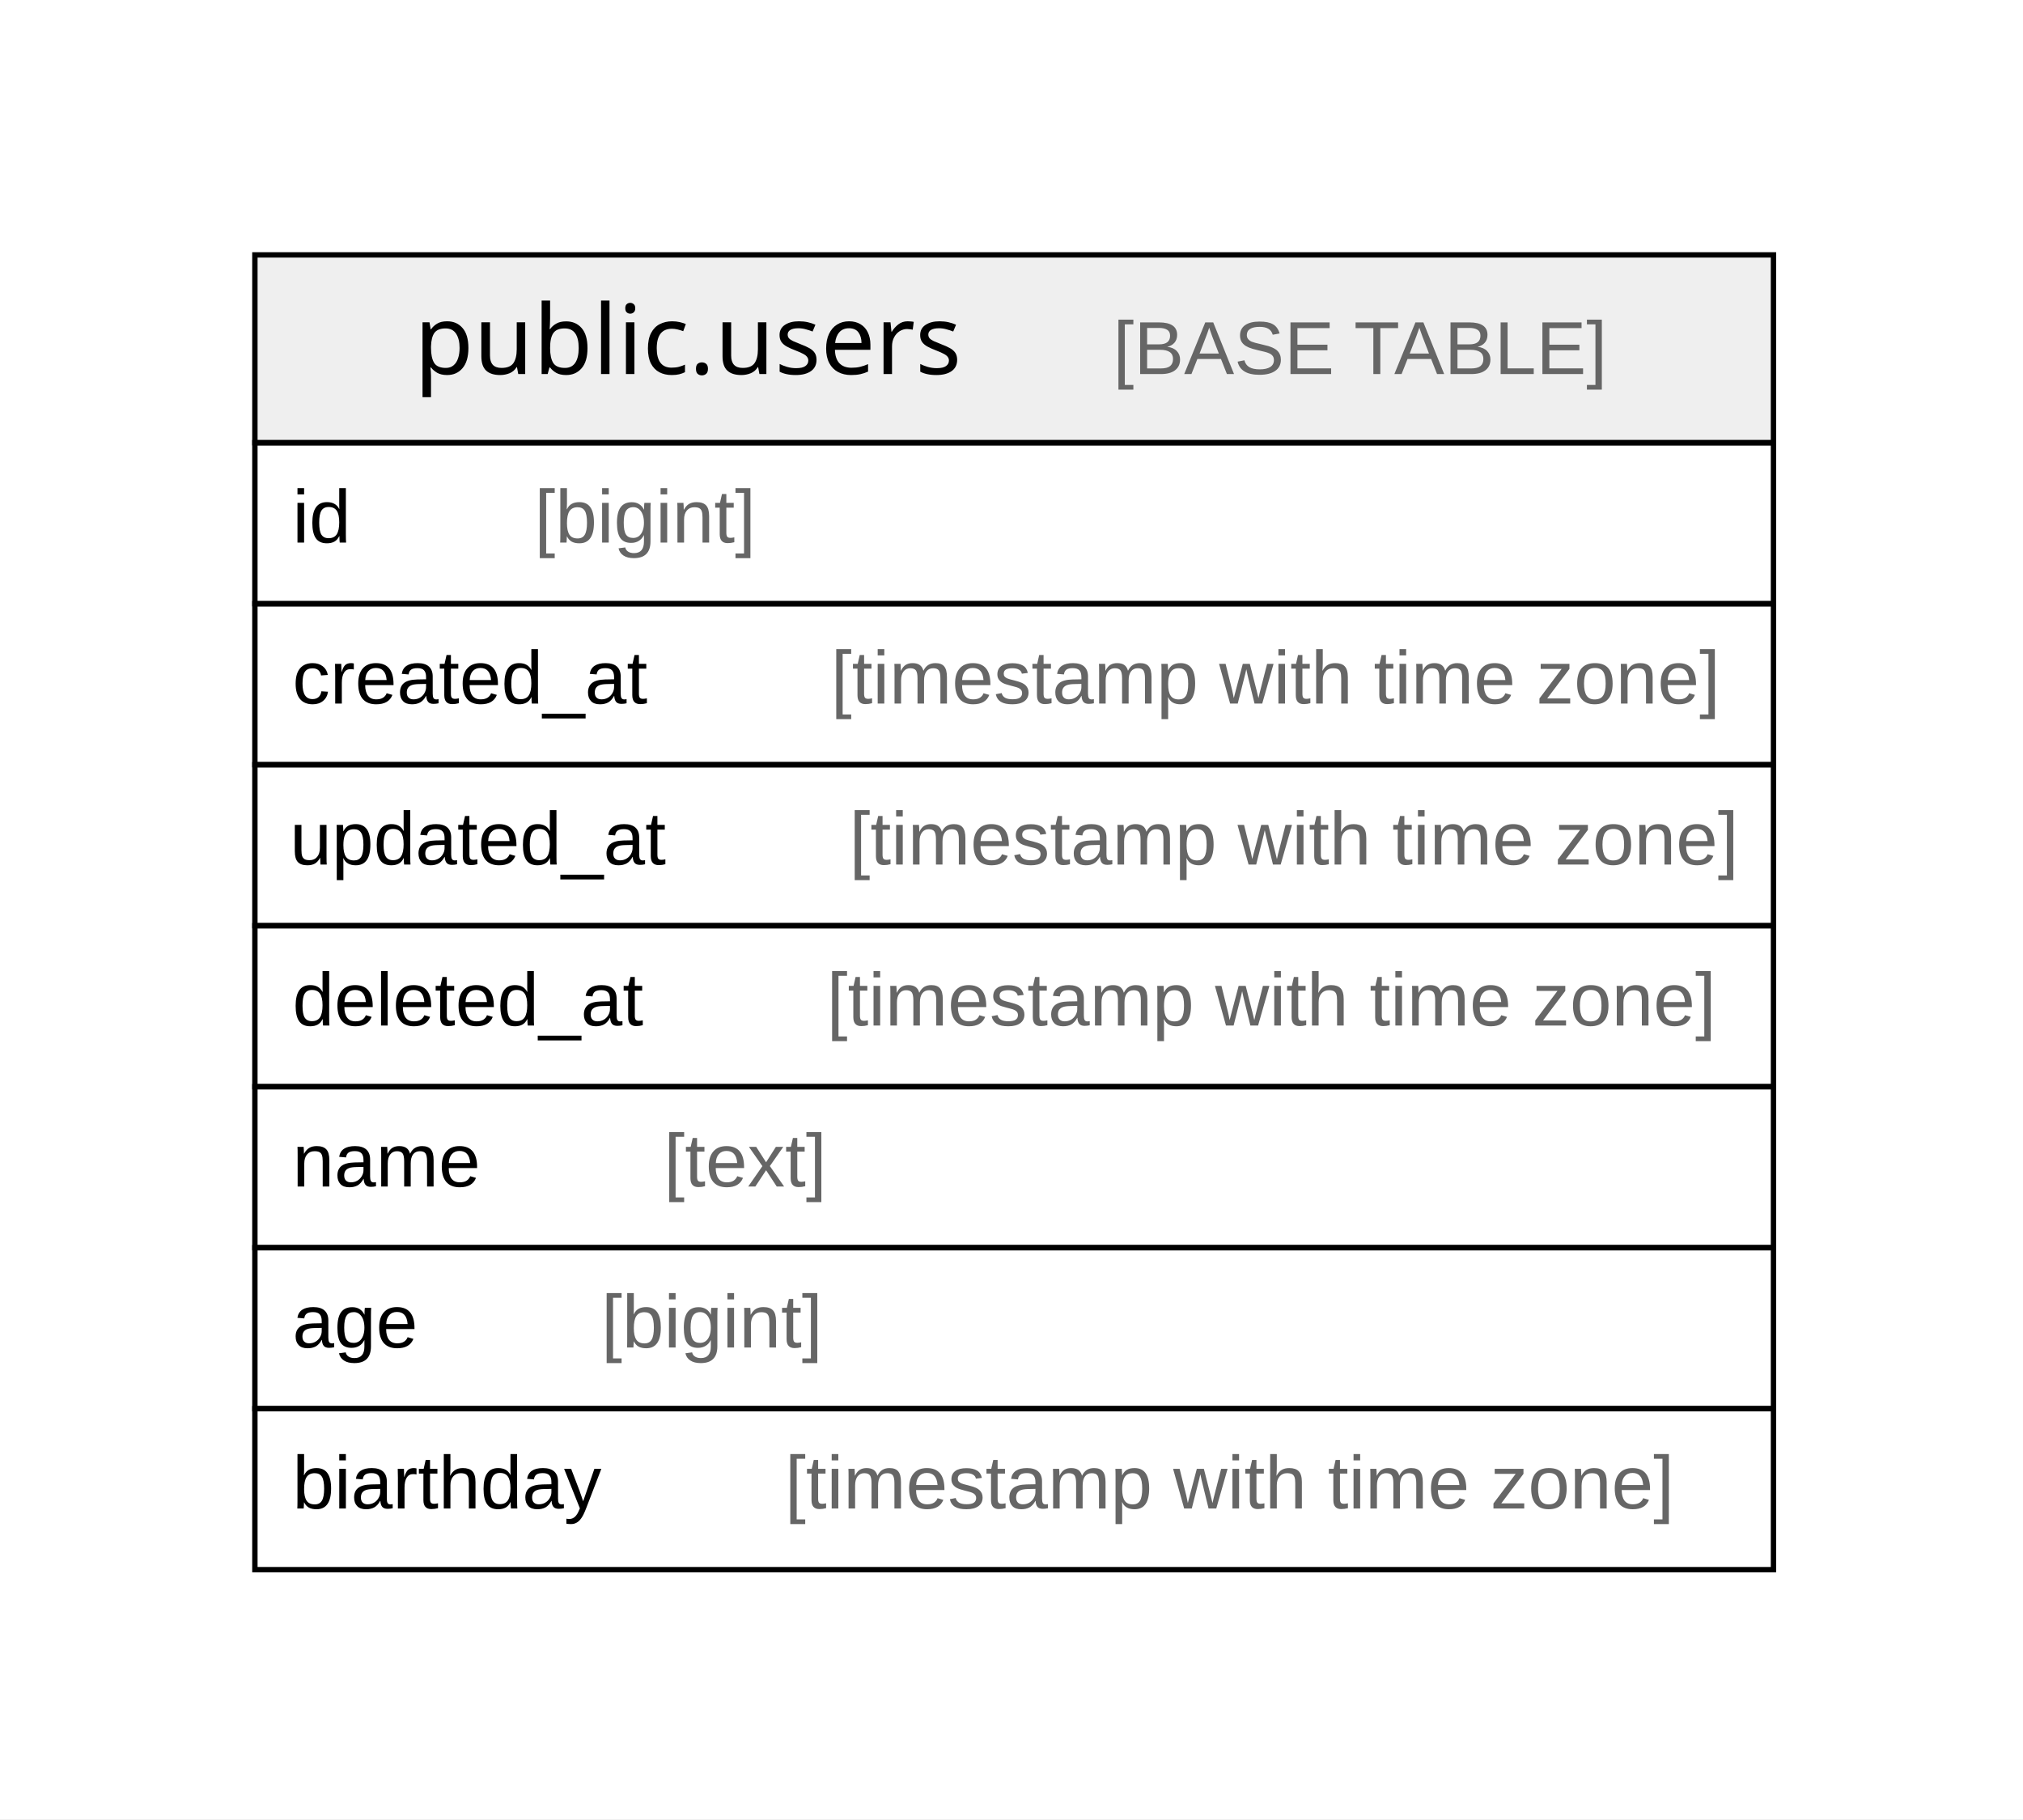
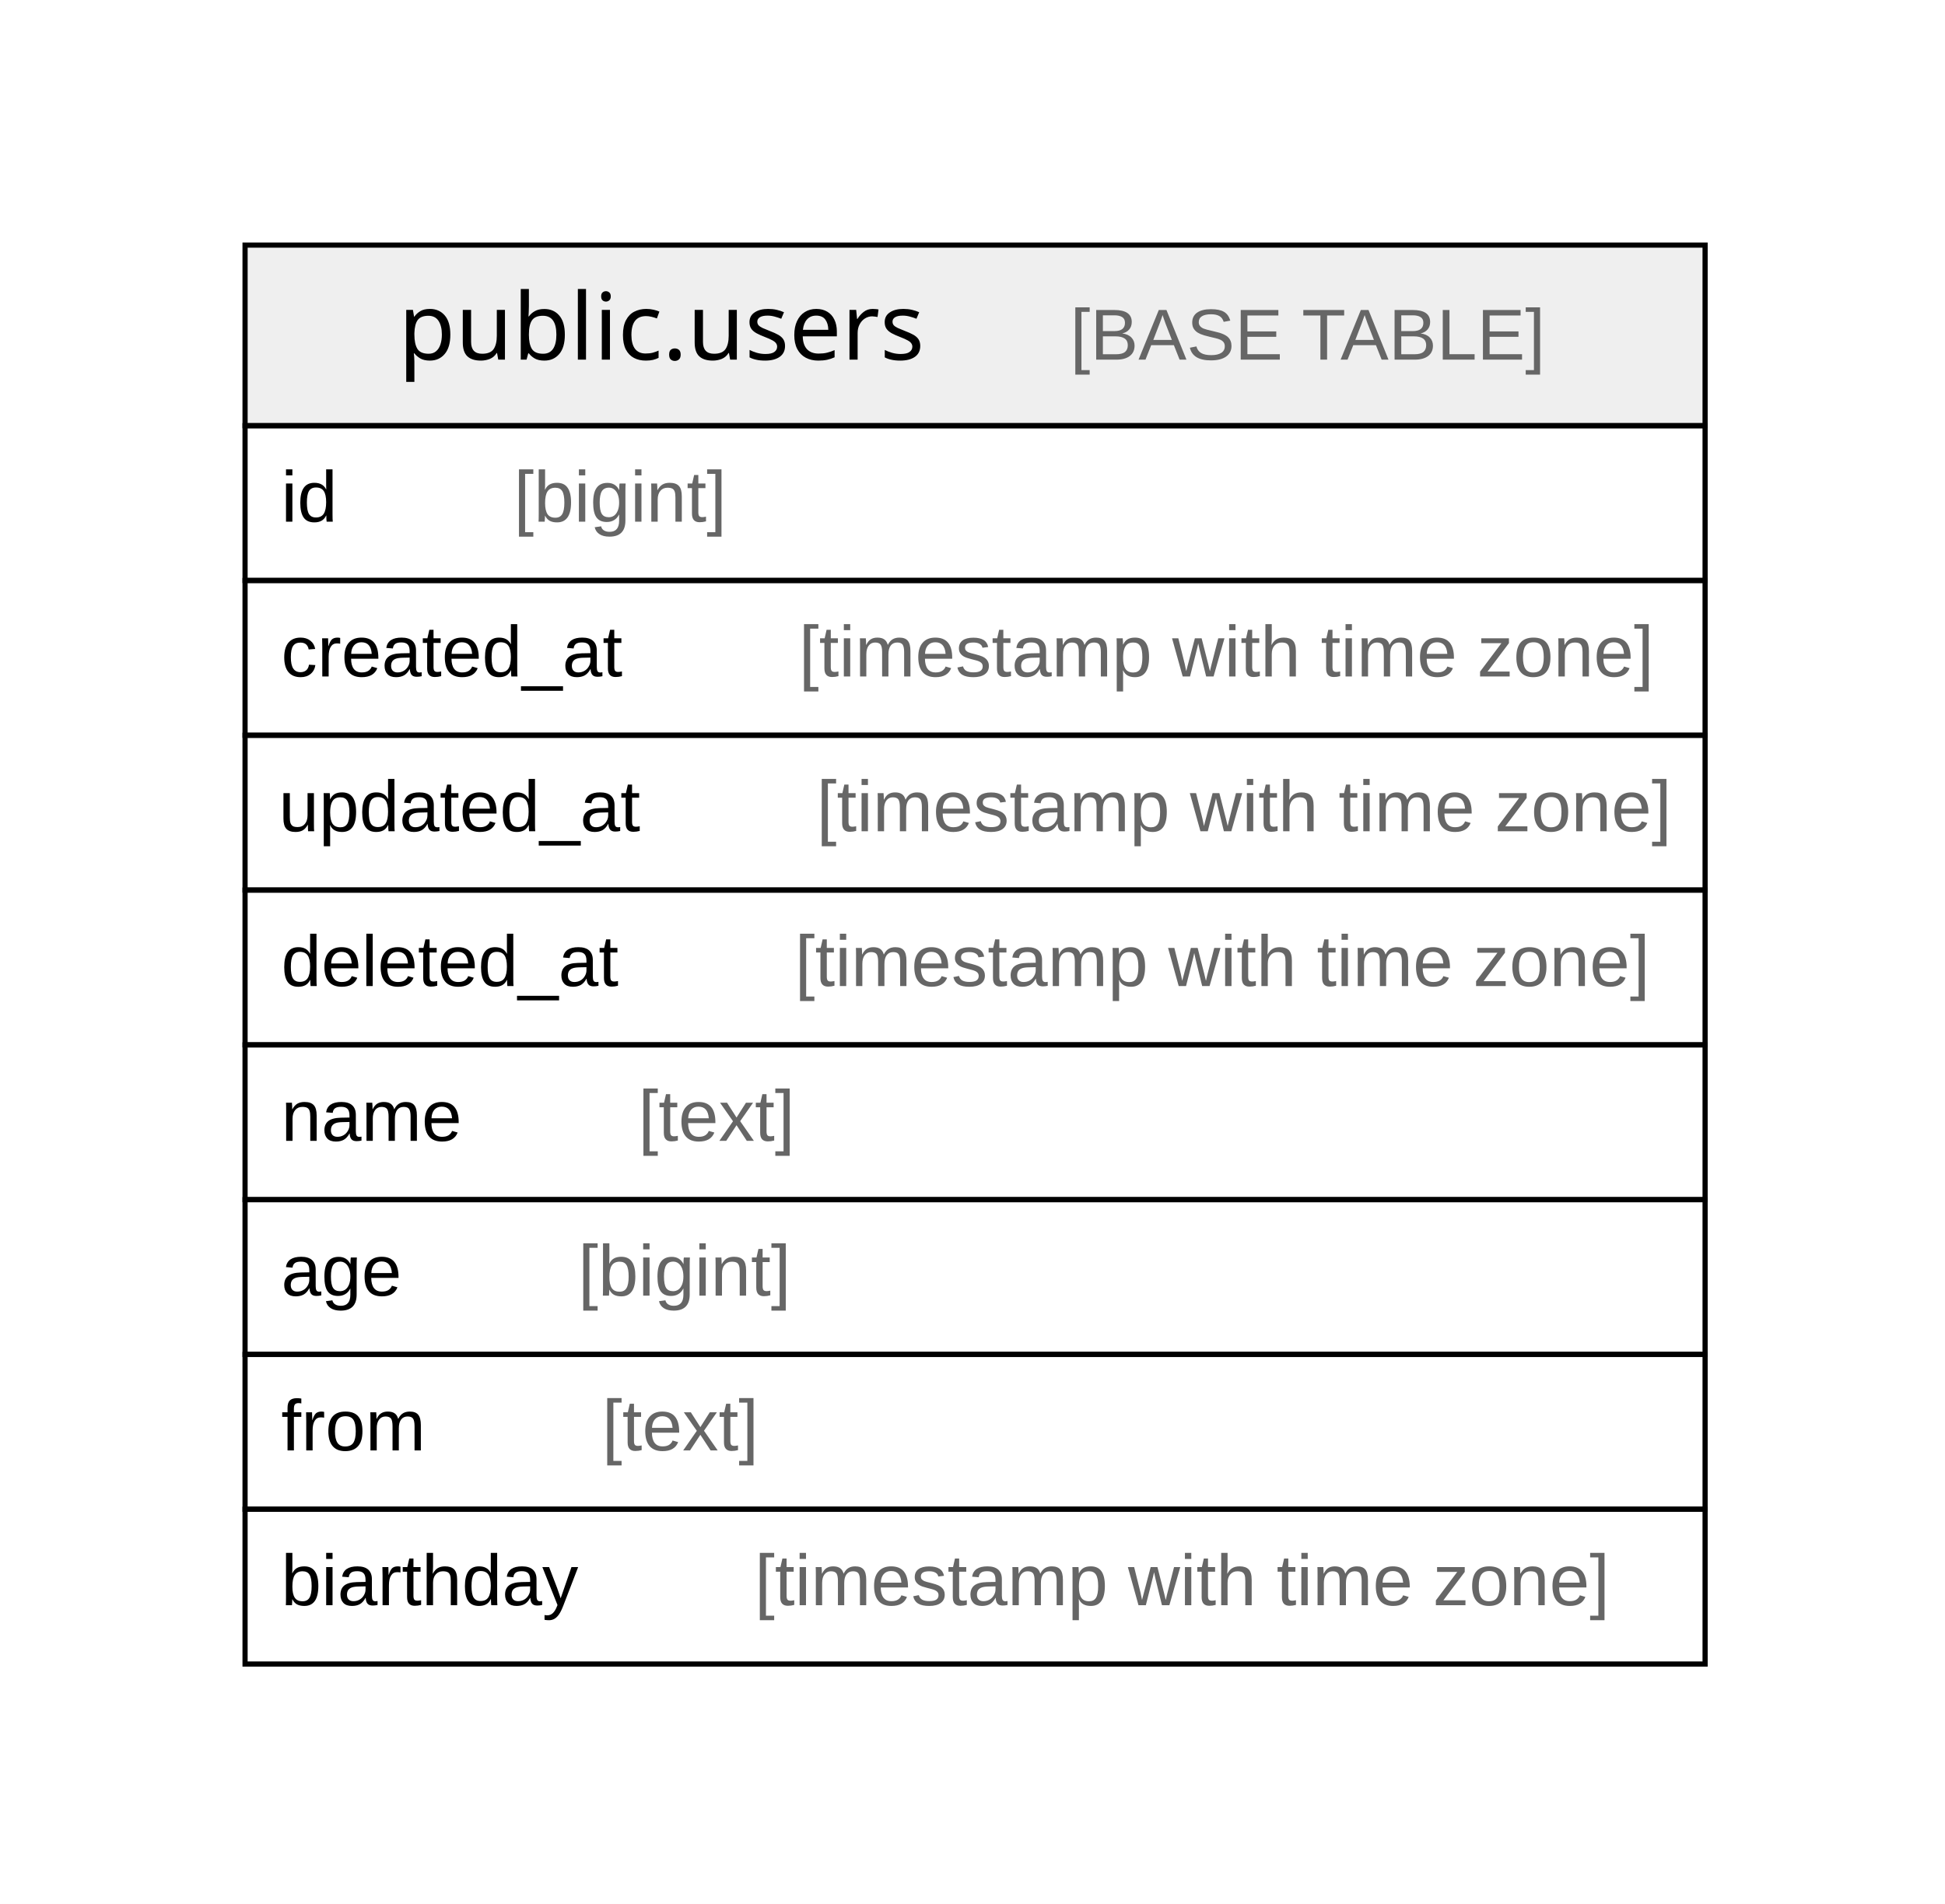
- <svg xmlns="http://www.w3.org/2000/svg" width="377pt" height="339pt" viewBox="0.00 0.00 377.00 339.00">
-   <g id="graph0" class="graph" transform="scale(1 1) rotate(0) translate(4 335)">
-     <polygon fill="#ffffff" stroke="transparent" points="-4,4 -4,-335 373,-335 373,4 -4,4" />
+ <svg xmlns="http://www.w3.org/2000/svg" width="377pt" height="369pt" viewBox="0.00 0.00 377.00 369.00">
+   <g id="graph0" class="graph" transform="scale(1 1) rotate(0) translate(4 365)">
+     <polygon fill="#ffffff" stroke="transparent" points="-4,4 -4,-365 373,-365 373,4 -4,4" />
    <g id="node1" class="node">
-       <polygon fill="#efefef" stroke="transparent" points="43.5,-252.5 43.5,-287.5 326.5,-287.5 326.5,-252.5 43.5,-252.5" />
-       <polygon fill="none" stroke="#000000" points="43.5,-252.5 43.5,-287.5 326.5,-287.5 326.5,-252.5 43.5,-252.5" />
-       <text text-anchor="start" x="73.209" y="-265.3" font-family="Arial Bold" font-size="18.00" fill="#000000">public.users</text>
-       <text text-anchor="start" x="169.223" y="-265.3" font-family="Arial" font-size="14.00" fill="#000000">    </text>
-       <text text-anchor="start" x="203.428" y="-265.3" font-family="Arial" font-size="14.00" fill="#666666">[BASE TABLE]</text>
+       <polygon fill="#efefef" stroke="transparent" points="43.5,-282.5 43.5,-317.5 326.5,-317.5 326.5,-282.5 43.5,-282.5" />
+       <polygon fill="none" stroke="#000000" points="43.5,-282.5 43.5,-317.5 326.5,-317.5 326.5,-282.5 43.5,-282.5" />
+       <text text-anchor="start" x="73.209" y="-295.3" font-family="Arial Bold" font-size="18.00" fill="#000000">public.users</text>
+       <text text-anchor="start" x="169.223" y="-295.3" font-family="Arial" font-size="14.00" fill="#000000">    </text>
+       <text text-anchor="start" x="203.428" y="-295.3" font-family="Arial" font-size="14.00" fill="#666666">[BASE TABLE]</text>
+       <polygon fill="none" stroke="#000000" points="43.5,-252.5 43.5,-282.5 326.5,-282.5 326.5,-252.5 43.5,-252.5" />
+       <text text-anchor="start" x="50.5" y="-263.9" font-family="Arial" font-size="14.00" fill="#000000">id    </text>
+       <text text-anchor="start" x="95.594" y="-263.9" font-family="Arial" font-size="14.00" fill="#666666">[bigint]</text>
      <polygon fill="none" stroke="#000000" points="43.5,-222.5 43.5,-252.5 326.5,-252.5 326.5,-222.5 43.5,-222.5" />
-       <text text-anchor="start" x="50.5" y="-233.9" font-family="Arial" font-size="14.00" fill="#000000">id    </text>
-       <text text-anchor="start" x="95.594" y="-233.9" font-family="Arial" font-size="14.00" fill="#666666">[bigint]</text>
+       <text text-anchor="start" x="50.5" y="-233.9" font-family="Arial" font-size="14.00" fill="#000000">created_at    </text>
+       <text text-anchor="start" x="150.842" y="-233.9" font-family="Arial" font-size="14.00" fill="#666666">[timestamp with time zone]</text>
      <polygon fill="none" stroke="#000000" points="43.5,-192.5 43.5,-222.5 326.5,-222.5 326.5,-192.5 43.5,-192.5" />
-       <text text-anchor="start" x="50.5" y="-203.9" font-family="Arial" font-size="14.00" fill="#000000">created_at    </text>
-       <text text-anchor="start" x="150.842" y="-203.9" font-family="Arial" font-size="14.00" fill="#666666">[timestamp with time zone]</text>
+       <text text-anchor="start" x="50.034" y="-203.9" font-family="Arial" font-size="14.00" fill="#000000">updated_at    </text>
+       <text text-anchor="start" x="154.281" y="-203.9" font-family="Arial" font-size="14.00" fill="#666666">[timestamp with time zone]</text>
      <polygon fill="none" stroke="#000000" points="43.5,-162.5 43.5,-192.5 326.5,-192.5 326.5,-162.5 43.5,-162.5" />
-       <text text-anchor="start" x="50.034" y="-173.9" font-family="Arial" font-size="14.00" fill="#000000">updated_at    </text>
-       <text text-anchor="start" x="154.281" y="-173.9" font-family="Arial" font-size="14.00" fill="#666666">[timestamp with time zone]</text>
+       <text text-anchor="start" x="50.5" y="-173.9" font-family="Arial" font-size="14.00" fill="#000000">deleted_at    </text>
+       <text text-anchor="start" x="150.071" y="-173.9" font-family="Arial" font-size="14.00" fill="#666666">[timestamp with time zone]</text>
      <polygon fill="none" stroke="#000000" points="43.5,-132.5 43.5,-162.5 326.5,-162.5 326.5,-132.5 43.5,-132.5" />
-       <text text-anchor="start" x="50.5" y="-143.9" font-family="Arial" font-size="14.00" fill="#000000">deleted_at    </text>
-       <text text-anchor="start" x="150.071" y="-143.9" font-family="Arial" font-size="14.00" fill="#666666">[timestamp with time zone]</text>
+       <text text-anchor="start" x="50.5" y="-143.9" font-family="Arial" font-size="14.00" fill="#000000">name    </text>
+       <text text-anchor="start" x="119.713" y="-143.9" font-family="Arial" font-size="14.00" fill="#666666">[text]</text>
      <polygon fill="none" stroke="#000000" points="43.5,-102.5 43.5,-132.5 326.5,-132.5 326.5,-102.5 43.5,-102.5" />
-       <text text-anchor="start" x="50.5" y="-113.9" font-family="Arial" font-size="14.00" fill="#000000">name    </text>
-       <text text-anchor="start" x="119.713" y="-113.9" font-family="Arial" font-size="14.00" fill="#666666">[text]</text>
+       <text text-anchor="start" x="50.5" y="-113.9" font-family="Arial" font-size="14.00" fill="#000000">age    </text>
+       <text text-anchor="start" x="108.053" y="-113.9" font-family="Arial" font-size="14.00" fill="#666666">[bigint]</text>
      <polygon fill="none" stroke="#000000" points="43.5,-72.5 43.5,-102.5 326.5,-102.5 326.5,-72.5 43.5,-72.5" />
-       <text text-anchor="start" x="50.5" y="-83.9" font-family="Arial" font-size="14.00" fill="#000000">age    </text>
-       <text text-anchor="start" x="108.053" y="-83.9" font-family="Arial" font-size="14.00" fill="#666666">[bigint]</text>
+       <text text-anchor="start" x="50.5" y="-83.9" font-family="Arial" font-size="14.00" fill="#000000">from    </text>
+       <text text-anchor="start" x="112.699" y="-83.9" font-family="Arial" font-size="14.00" fill="#666666">[text]</text>
      <polygon fill="none" stroke="#000000" points="43.5,-42.5 43.5,-72.5 326.5,-72.5 326.5,-42.5 43.5,-42.5" />
      <text text-anchor="start" x="50.5" y="-53.9" font-family="Arial" font-size="14.00" fill="#000000">biarthday    </text>
      <text text-anchor="start" x="142.276" y="-53.9" font-family="Arial" font-size="14.00" fill="#666666">[timestamp with time zone]</text>
    </g>
  </g>
</svg>
